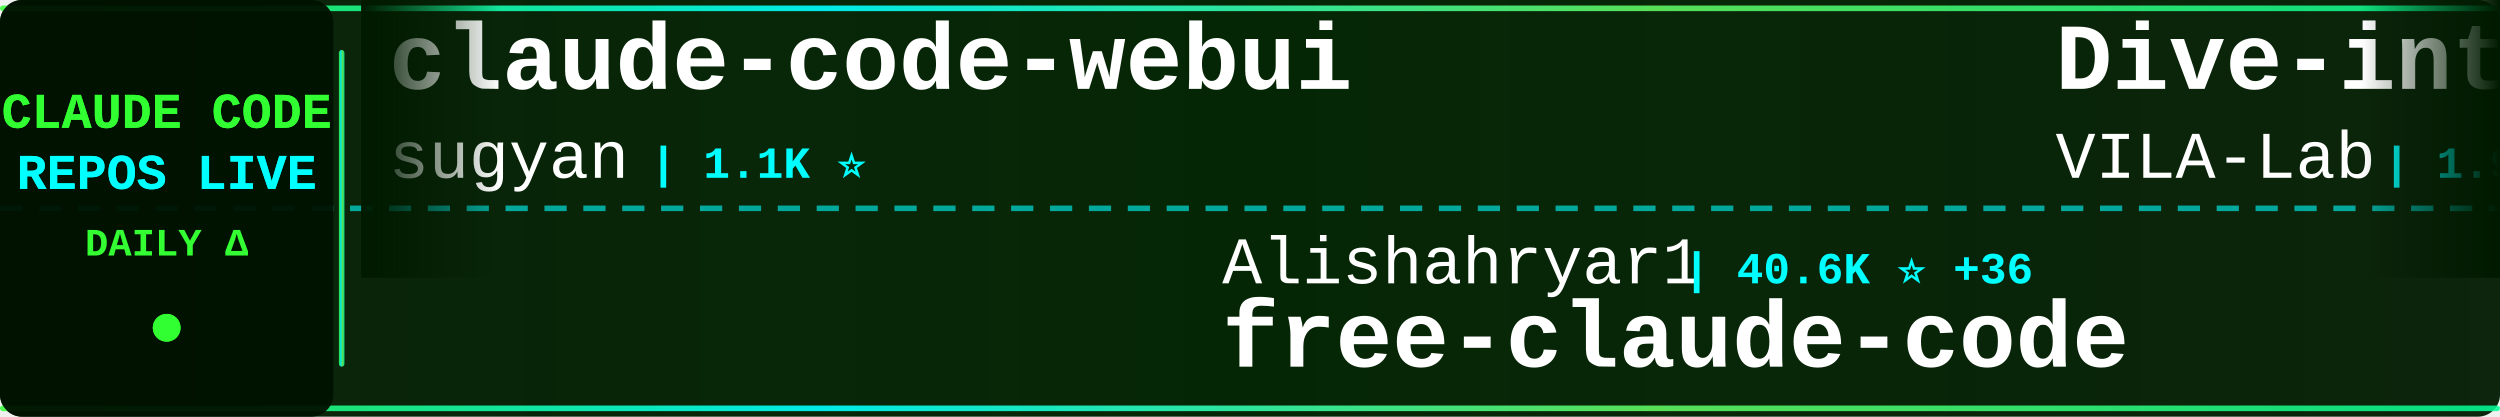
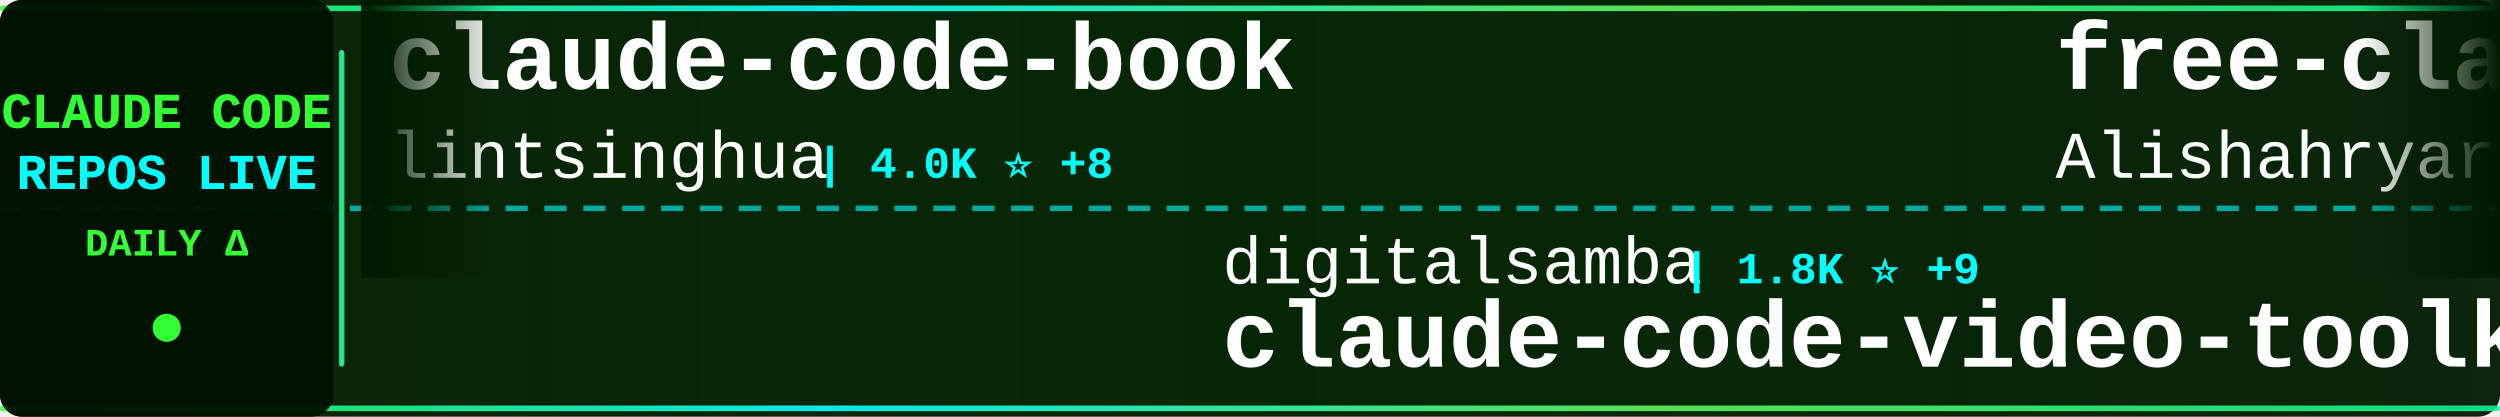
<svg xmlns="http://www.w3.org/2000/svg" width="900" height="150">
  <defs>
    <linearGradient id="tickerBg" x1="0%" y1="0%" x2="100%" y2="0%">
      <stop offset="0%" style="stop-color:#001a00;stop-opacity:0.95" />
      <stop offset="50%" style="stop-color:#002200;stop-opacity:0.98" />
      <stop offset="100%" style="stop-color:#001a00;stop-opacity:0.95" />
    </linearGradient>
    <linearGradient id="borderGrad" x1="0%" y1="0%" x2="100%" y2="0%">
      <stop offset="0%" style="stop-color:#33ff33;stop-opacity:0.85">
        <animate attributeName="stop-opacity" values="0.85;1;0.85" dur="2s" repeatCount="indefinite" />
      </stop>
      <stop offset="33%" style="stop-color:#00ffff;stop-opacity:0.9">
        <animate attributeName="stop-opacity" values="0.9;1;0.9" dur="2.2s" repeatCount="indefinite" />
      </stop>
      <stop offset="66%" style="stop-color:#66ff66;stop-opacity:0.85">
        <animate attributeName="stop-opacity" values="0.85;1;0.85" dur="1.8s" repeatCount="indefinite" />
      </stop>
      <stop offset="100%" style="stop-color:#00ff99;stop-opacity:0.85">
        <animate attributeName="stop-opacity" values="0.85;1;0.85" dur="2s" repeatCount="indefinite" />
      </stop>
    </linearGradient>
    <filter id="textGlow">
      <feGaussianBlur stdDeviation="0.1" result="coloredBlur" />
      <feMerge>
        <feMergeNode in="coloredBlur" />
        <feMergeNode in="SourceGraphic" />
      </feMerge>
    </filter>
    <filter id="metricGlow">
      <feGaussianBlur stdDeviation="0.2" result="coloredBlur" />
      <feMerge>
        <feMergeNode in="coloredBlur" />
        <feMergeNode in="SourceGraphic" />
      </feMerge>
    </filter>
    <linearGradient id="leftFade" x1="0%" y1="0%" x2="100%" y2="0%">
      <stop offset="0%" style="stop-color:#001a00;stop-opacity:1" />
      <stop offset="100%" style="stop-color:#001a00;stop-opacity:0" />
    </linearGradient>
    <linearGradient id="rightFade" x1="0%" y1="0%" x2="100%" y2="0%">
      <stop offset="0%" style="stop-color:#001a00;stop-opacity:0" />
      <stop offset="100%" style="stop-color:#001a00;stop-opacity:1" />
    </linearGradient>
  </defs>
  <rect width="900" height="150" fill="url(#tickerBg)" rx="8" />
  <rect x="0" y="2" width="900" height="2" fill="url(#borderGrad)" rx="1" />
  <rect x="0" y="146" width="900" height="2" fill="url(#borderGrad)" rx="1" />
  <line x1="0" y1="75" x2="900" y2="75" stroke="#00ffff" stroke-width="2" stroke-dasharray="8 6" opacity="0.6" />
  <rect x="0" y="0" width="120" height="150" fill="#001100" opacity="0.95" rx="8" />
  <text x="60" y="46" font-family="'Courier New', monospace" font-size="18" font-weight="bold" fill="#33ff33" text-anchor="middle" filter="url(#textGlow)">
    CLAUDE CODE
  </text>
  <text x="60" y="68" font-family="'Courier New', monospace" font-size="18" font-weight="bold" fill="#00ffff" text-anchor="middle" filter="url(#textGlow)">
    REPOS LIVE
  </text>
  <text x="60" y="92" font-family="'Courier New', monospace" font-size="14" font-weight="bold" fill="#33ff33" text-anchor="middle">
    DAILY Δ
  </text>
  <circle cx="60" cy="118" r="5" fill="#33ff33" filter="url(#metricGlow)">
    <animate attributeName="r" values="4;6;4" dur="1.5s" repeatCount="indefinite" />
    <animate attributeName="opacity" values="0.6;1;0.6" dur="1.5s" repeatCount="indefinite" />
  </circle>
  <rect x="122" y="18" width="2" height="114" fill="url(#borderGrad)" rx="1" />
  <clipPath id="tickerClip">
    <rect x="130" y="0" width="770" height="150" />
  </clipPath>
  <g clip-path="url(#tickerClip)">
    <g id="tickerItems">
      <animateTransform attributeName="transform" attributeType="XML" type="translate" from="0 0" to="-3000 0" dur="54s" repeatCount="indefinite" />
      <g transform="translate(0, 0)">
-         <text x="140" y="32" font-family="'Courier New', monospace" font-size="34" font-weight="bold" fill="#ffffff">claude-code-webui</text>
-         <text x="140" y="64" font-family="'Courier New', monospace" font-size="24" font-weight="normal" fill="#ffffff" opacity="1.0">sugyan</text>
-         <text x="234" y="64" font-family="'Courier New', monospace" font-size="16" font-weight="bold" fill="#00ffff"> | 1.1K ⭐</text>
+         <text x="140" y="32" font-family="'Courier New', monospace" font-size="34" font-weight="bold" fill="#ffffff">claude-code-book</text>
+         <text x="140" y="64" font-family="'Courier New', monospace" font-size="24" font-weight="normal" fill="#ffffff" opacity="1.0">lintsinghua</text>
+         <text x="294" y="64" font-family="'Courier New', monospace" font-size="16" font-weight="bold" fill="#00ffff"> | 4.0K ⭐ +8</text>
      </g>
      <g transform="translate(300, 0)">
-         <text x="140" y="102" font-family="'Courier New', monospace" font-size="24" font-weight="normal" fill="#ffffff" opacity="1.0">Alishahryar1</text>
-         <text x="306" y="102" font-family="'Courier New', monospace" font-size="16" font-weight="bold" fill="#00ffff"> | 40.6K ⭐ +36</text>
-         <text x="140" y="132" font-family="'Courier New', monospace" font-size="34" font-weight="bold" fill="#ffffff">free-claude-code</text>
+         <text x="140" y="102" font-family="'Courier New', monospace" font-size="24" font-weight="normal" fill="#ffffff" opacity="1.0">digitalsamba</text>
+         <text x="306" y="102" font-family="'Courier New', monospace" font-size="16" font-weight="bold" fill="#00ffff"> | 1.8K ⭐ +9</text>
+         <text x="140" y="132" font-family="'Courier New', monospace" font-size="34" font-weight="bold" fill="#ffffff">claude-code-video-toolki...</text>
      </g>
      <g transform="translate(600, 0)">
-         <text x="140" y="32" font-family="'Courier New', monospace" font-size="34" font-weight="bold" fill="#ffffff">Dive-into-Claude-Code</text>
-         <text x="140" y="64" font-family="'Courier New', monospace" font-size="24" font-weight="normal" fill="#ffffff" opacity="1.0">VILA-Lab</text>
-         <text x="258" y="64" font-family="'Courier New', monospace" font-size="16" font-weight="bold" fill="#00ffff"> | 1.9K ⭐ +2</text>
+         <text x="140" y="32" font-family="'Courier New', monospace" font-size="34" font-weight="bold" fill="#ffffff">free-claude-code</text>
+         <text x="140" y="64" font-family="'Courier New', monospace" font-size="24" font-weight="normal" fill="#ffffff" opacity="1.0">Alishahryar1</text>
+         <text x="306" y="64" font-family="'Courier New', monospace" font-size="16" font-weight="bold" fill="#00ffff"> | 40.6K ⭐ +155</text>
      </g>
      <g transform="translate(900, 0)">
-         <text x="140" y="102" font-family="'Courier New', monospace" font-size="24" font-weight="normal" fill="#ffffff" opacity="1.0">disler</text>
-         <text x="234" y="102" font-family="'Courier New', monospace" font-size="16" font-weight="bold" fill="#00ffff"> | 1.5K ⭐</text>
-         <text x="140" y="132" font-family="'Courier New', monospace" font-size="34" font-weight="bold" fill="#ffffff">pi-vs-claude-code</text>
+         <text x="140" y="102" font-family="'Courier New', monospace" font-size="24" font-weight="normal" fill="#ffffff" opacity="1.0">Chachamaru127</text>
+         <text x="318" y="102" font-family="'Courier New', monospace" font-size="16" font-weight="bold" fill="#00ffff"> | 3.0K ⭐ +3</text>
+         <text x="140" y="132" font-family="'Courier New', monospace" font-size="34" font-weight="bold" fill="#ffffff">claude-code-harness</text>
      </g>
      <g transform="translate(1200, 0)">
-         <text x="140" y="32" font-family="'Courier New', monospace" font-size="34" font-weight="bold" fill="#ffffff">claude-code-analysis</text>
-         <text x="140" y="64" font-family="'Courier New', monospace" font-size="24" font-weight="normal" fill="#ffffff" opacity="1.0">liuup</text>
-         <text x="222" y="64" font-family="'Courier New', monospace" font-size="16" font-weight="bold" fill="#00ffff"> | 3.6K ⭐ +2</text>
+         <text x="140" y="32" font-family="'Courier New', monospace" font-size="34" font-weight="bold" fill="#ffffff">ClaudeCodeAgents</text>
+         <text x="140" y="64" font-family="'Courier New', monospace" font-size="24" font-weight="normal" fill="#ffffff" opacity="1.0">darcyegb</text>
+         <text x="258" y="64" font-family="'Courier New', monospace" font-size="16" font-weight="bold" fill="#00ffff"> | 748 ⭐</text>
      </g>
      <g transform="translate(1500, 0)">
-         <text x="140" y="102" font-family="'Courier New', monospace" font-size="24" font-weight="normal" fill="#ffffff" opacity="1.0">T-Lab-CUHKSZ</text>
-         <text x="306" y="102" font-family="'Courier New', monospace" font-size="16" font-weight="bold" fill="#00ffff"> | 326 ⭐</text>
+         <text x="140" y="102" font-family="'Courier New', monospace" font-size="24" font-weight="normal" fill="#ffffff" opacity="1.0">Maciek-roboblog</text>
+         <text x="342" y="102" font-family="'Courier New', monospace" font-size="16" font-weight="bold" fill="#00ffff"> | 8.5K ⭐ +11</text>
+         <text x="140" y="132" font-family="'Courier New', monospace" font-size="34" font-weight="bold" fill="#ffffff">Claude-Code-Usage-Monito...</text>
+       </g>
+       <g transform="translate(1800, 0)">
+         <text x="140" y="32" font-family="'Courier New', monospace" font-size="34" font-weight="bold" fill="#ffffff">claude-code-plugins-plus...</text>
+         <text x="140" y="64" font-family="'Courier New', monospace" font-size="24" font-weight="normal" fill="#ffffff" opacity="1.0">jeremylongshore</text>
+         <text x="342" y="64" font-family="'Courier New', monospace" font-size="16" font-weight="bold" fill="#00ffff"> | 2.5K ⭐ +5</text>
+       </g>
+       <g transform="translate(2100, 0)">
+         <text x="140" y="102" font-family="'Courier New', monospace" font-size="24" font-weight="normal" fill="#ffffff" opacity="1.0">jarmuine</text>
+         <text x="258" y="102" font-family="'Courier New', monospace" font-size="16" font-weight="bold" fill="#00ffff"> | 2.2K ⭐</text>
        <text x="140" y="132" font-family="'Courier New', monospace" font-size="34" font-weight="bold" fill="#ffffff">claude-code</text>
      </g>
-       <g transform="translate(1800, 0)">
-         <text x="140" y="32" font-family="'Courier New', monospace" font-size="34" font-weight="bold" fill="#ffffff">my-claude-code-setup</text>
-         <text x="140" y="64" font-family="'Courier New', monospace" font-size="24" font-weight="normal" fill="#ffffff" opacity="1.0">centminmod</text>
-         <text x="282" y="64" font-family="'Courier New', monospace" font-size="16" font-weight="bold" fill="#00ffff"> | 2.5K ⭐</text>
-       </g>
-       <g transform="translate(2100, 0)">
-         <text x="140" y="102" font-family="'Courier New', monospace" font-size="24" font-weight="normal" fill="#ffffff" opacity="1.0">Maciek-roboblog</text>
-         <text x="342" y="102" font-family="'Courier New', monospace" font-size="16" font-weight="bold" fill="#00ffff"> | 8.5K ⭐ +2</text>
-         <text x="140" y="132" font-family="'Courier New', monospace" font-size="34" font-weight="bold" fill="#ffffff">Claude-Code-Usage-Monito...</text>
-       </g>
      <g transform="translate(2400, 0)">
-         <text x="140" y="32" font-family="'Courier New', monospace" font-size="34" font-weight="bold" fill="#ffffff">claude-code-source</text>
-         <text x="140" y="64" font-family="'Courier New', monospace" font-size="24" font-weight="normal" fill="#ffffff" opacity="1.0">JrCx7scC</text>
-         <text x="258" y="64" font-family="'Courier New', monospace" font-size="16" font-weight="bold" fill="#00ffff"> | 371 ⭐</text>
+         <text x="140" y="32" font-family="'Courier New', monospace" font-size="34" font-weight="bold" fill="#ffffff">claude-code-pm-course</text>
+         <text x="140" y="64" font-family="'Courier New', monospace" font-size="24" font-weight="normal" fill="#ffffff" opacity="1.0">carlvellotti</text>
+         <text x="306" y="64" font-family="'Courier New', monospace" font-size="16" font-weight="bold" fill="#00ffff"> | 2.1K ⭐ +1</text>
      </g>
      <g transform="translate(2700, 0)">
-         <text x="140" y="102" font-family="'Courier New', monospace" font-size="24" font-weight="normal" fill="#ffffff" opacity="1.0">Pimzino</text>
-         <text x="246" y="102" font-family="'Courier New', monospace" font-size="16" font-weight="bold" fill="#00ffff"> | 3.8K ⭐ +1</text>
-         <text x="140" y="132" font-family="'Courier New', monospace" font-size="34" font-weight="bold" fill="#ffffff">claude-code-spec-workflo...</text>
+         <text x="140" y="102" font-family="'Courier New', monospace" font-size="24" font-weight="normal" fill="#ffffff" opacity="1.0">frankbria</text>
+         <text x="270" y="102" font-family="'Courier New', monospace" font-size="16" font-weight="bold" fill="#00ffff"> | 9.5K ⭐ +2</text>
+         <text x="140" y="132" font-family="'Courier New', monospace" font-size="34" font-weight="bold" fill="#ffffff">ralph-claude-code</text>
      </g>
      <g transform="translate(3000, 0)">
-         <text x="140" y="32" font-family="'Courier New', monospace" font-size="34" font-weight="bold" fill="#ffffff">claude-code-webui</text>
-         <text x="140" y="64" font-family="'Courier New', monospace" font-size="24" font-weight="normal" fill="#ffffff" opacity="1.0">sugyan</text>
-         <text x="234" y="64" font-family="'Courier New', monospace" font-size="16" font-weight="bold" fill="#00ffff"> | 1.1K ⭐</text>
+         <text x="140" y="32" font-family="'Courier New', monospace" font-size="34" font-weight="bold" fill="#ffffff">claude-code-book</text>
+         <text x="140" y="64" font-family="'Courier New', monospace" font-size="24" font-weight="normal" fill="#ffffff" opacity="1.0">lintsinghua</text>
+         <text x="294" y="64" font-family="'Courier New', monospace" font-size="16" font-weight="bold" fill="#00ffff"> | 4.0K ⭐ +8</text>
      </g>
      <g transform="translate(3300, 0)">
-         <text x="140" y="102" font-family="'Courier New', monospace" font-size="24" font-weight="normal" fill="#ffffff" opacity="1.0">Alishahryar1</text>
-         <text x="306" y="102" font-family="'Courier New', monospace" font-size="16" font-weight="bold" fill="#00ffff"> | 40.6K ⭐ +36</text>
-         <text x="140" y="132" font-family="'Courier New', monospace" font-size="34" font-weight="bold" fill="#ffffff">free-claude-code</text>
+         <text x="140" y="102" font-family="'Courier New', monospace" font-size="24" font-weight="normal" fill="#ffffff" opacity="1.0">digitalsamba</text>
+         <text x="306" y="102" font-family="'Courier New', monospace" font-size="16" font-weight="bold" fill="#00ffff"> | 1.8K ⭐ +9</text>
+         <text x="140" y="132" font-family="'Courier New', monospace" font-size="34" font-weight="bold" fill="#ffffff">claude-code-video-toolki...</text>
      </g>
      <g transform="translate(3600, 0)">
-         <text x="140" y="32" font-family="'Courier New', monospace" font-size="34" font-weight="bold" fill="#ffffff">Dive-into-Claude-Code</text>
-         <text x="140" y="64" font-family="'Courier New', monospace" font-size="24" font-weight="normal" fill="#ffffff" opacity="1.0">VILA-Lab</text>
-         <text x="258" y="64" font-family="'Courier New', monospace" font-size="16" font-weight="bold" fill="#00ffff"> | 1.9K ⭐ +2</text>
+         <text x="140" y="32" font-family="'Courier New', monospace" font-size="34" font-weight="bold" fill="#ffffff">free-claude-code</text>
+         <text x="140" y="64" font-family="'Courier New', monospace" font-size="24" font-weight="normal" fill="#ffffff" opacity="1.0">Alishahryar1</text>
+         <text x="306" y="64" font-family="'Courier New', monospace" font-size="16" font-weight="bold" fill="#00ffff"> | 40.6K ⭐ +155</text>
      </g>
      <g transform="translate(3900, 0)">
-         <text x="140" y="102" font-family="'Courier New', monospace" font-size="24" font-weight="normal" fill="#ffffff" opacity="1.0">disler</text>
-         <text x="234" y="102" font-family="'Courier New', monospace" font-size="16" font-weight="bold" fill="#00ffff"> | 1.5K ⭐</text>
-         <text x="140" y="132" font-family="'Courier New', monospace" font-size="34" font-weight="bold" fill="#ffffff">pi-vs-claude-code</text>
+         <text x="140" y="102" font-family="'Courier New', monospace" font-size="24" font-weight="normal" fill="#ffffff" opacity="1.0">Chachamaru127</text>
+         <text x="318" y="102" font-family="'Courier New', monospace" font-size="16" font-weight="bold" fill="#00ffff"> | 3.0K ⭐ +3</text>
+         <text x="140" y="132" font-family="'Courier New', monospace" font-size="34" font-weight="bold" fill="#ffffff">claude-code-harness</text>
      </g>
    </g>
  </g>
  <rect x="130" y="0" width="50" height="100" fill="url(#leftFade)" />
  <rect x="850" y="0" width="50" height="100" fill="url(#rightFade)" />
</svg>
